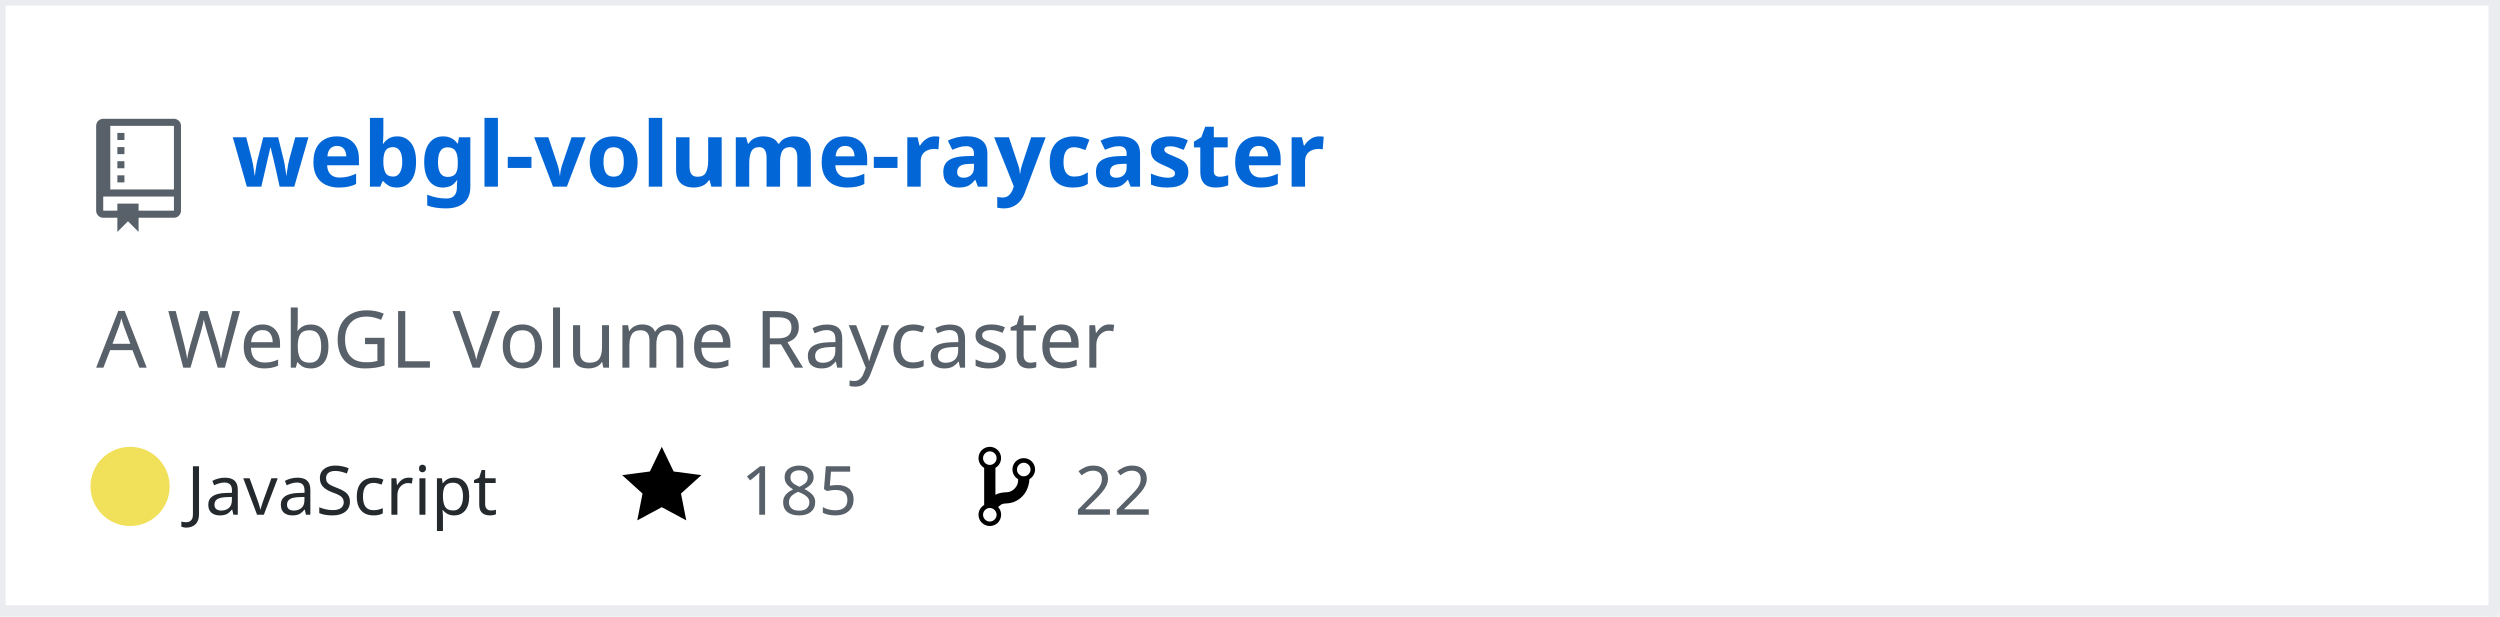
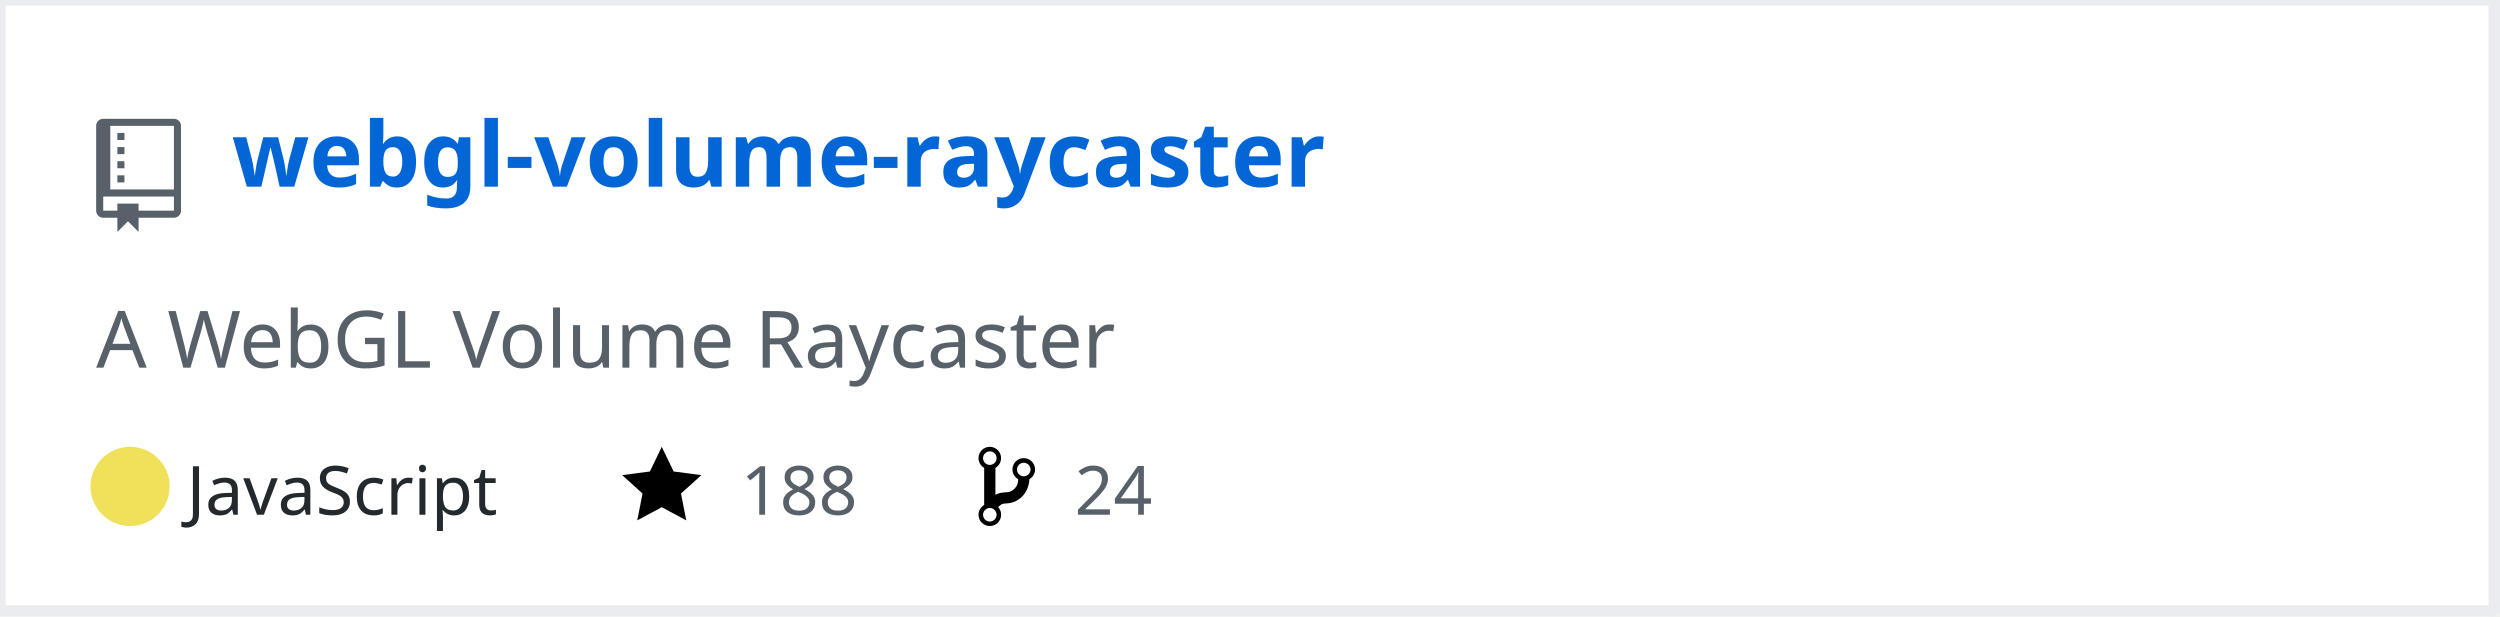
<svg xmlns="http://www.w3.org/2000/svg" width="442" height="109" version="1.2" baseProfile="tiny" data-reactroot="">
  <defs />
  <g fill="none" stroke="black" stroke-width="1" fill-rule="evenodd" stroke-linecap="square" stroke-linejoin="bevel">
    <g fill="#ffffff" fill-opacity="1" stroke="none" transform="matrix(1,0,0,1,0,0)">
      <rect x="0" y="0" width="440" height="109" />
    </g>
    <rect x="0" y="0" width="441" height="108" stroke="#eaecef" stroke-width="2" />
    <g fill="#586069" fill-opacity="1" stroke="none" transform="matrix(1.25,0,0,1.25,17,21)">
      <path vector-effect="none" fill-rule="evenodd" d="M4,9 L3,9 L3,8 L4,8 L4,9 M4,6 L3,6 L3,7 L4,7 L4,6 M4,4 L3,4 L3,5 L4,5 L4,4 M4,2 L3,2 L3,3 L4,3 L4,2 M12,1 L12,13 C12,13.55 11.55,14 11,14 L6,14 L6,16 L4.5,14.5 L3,16 L3,14 L1,14 C0.45,14 0,13.55 0,13 L0,1 C0,0.45 0.45,0 1,0 L11,0 C11.55,0 12,0.45 12,1 M11,11 L1,11 L1,13 L3,13 L3,12 L6,12 L6,13 L11,13 L11,11 M11,1 L2,1 L2,10 L11,10 L11,1" />
    </g>
    <g fill="#0366d6" fill-opacity="1" stroke="#0366d6" stroke-opacity="1" stroke-width="1" stroke-linecap="square" stroke-linejoin="bevel" transform="matrix(1,0,0,1,0,0)">
      <a target="" href="https://github.com/Twinklebear/webgl-volume-raycaster">
        <text fill="#0366d6" fill-opacity="1" stroke="none" xml:space="preserve" x="41" y="33" font-family="sans-serif" font-size="16" font-weight="630" font-style="normal">webgl-volume-raycaster</text>
      </a>
    </g>
    <g fill="#586069" fill-opacity="1" stroke="#586069" stroke-opacity="1" stroke-width="1" stroke-linecap="square" stroke-linejoin="bevel" transform="matrix(1,0,0,1,0,0)">
      <text fill="#586069" fill-opacity="1" stroke="none" xml:space="preserve" x="17" y="65" font-family="sans-serif" font-size="14" font-weight="400" font-style="normal">A WebGL Volume Raycaster </text>
    </g>
    <g fill="#24292e" fill-opacity="1" stroke="#24292e" stroke-opacity="1" stroke-width="1" stroke-linecap="square" stroke-linejoin="bevel" transform="matrix(1,0,0,1,0,0)">
      <text fill="#24292e" fill-opacity="1" stroke="none" xml:space="preserve" x="33" y="91" font-family="sans-serif" font-size="12" font-weight="400" font-style="normal">JavaScript</text>
    </g>
    <g fill="#000000" fill-opacity="1" stroke="none" transform="matrix(1,0,0,1,110,78)">
      <a target="" href="https://github.com/Twinklebear/webgl-volume-raycaster/stargazers">
        <path vector-effect="none" fill-rule="evenodd" d="M14,6 L9.1,5.36 L7,1 L4.9,5.36 L0,6 L3.6,9.26 L2.67,14 L7,11.67 L11.33,14 L10.4,9.26 L14,6" />
      </a>
    </g>
    <g fill="#586069" fill-opacity="1" stroke="#586069" stroke-opacity="1" stroke-width="1" stroke-linecap="square" stroke-linejoin="bevel" transform="matrix(1,0,0,1,0,0)">
      <a target="" href="https://github.com/Twinklebear/webgl-volume-raycaster/stargazers">
-         <text fill="#586069" fill-opacity="1" stroke="none" xml:space="preserve" x="131" y="91" font-family="sans-serif" font-size="12" font-weight="400" font-style="normal">185</text>
+         <text fill="#586069" fill-opacity="1" stroke="none" xml:space="preserve" x="131" y="91" font-family="sans-serif" font-size="12" font-weight="400" font-style="normal">188</text>
      </a>
    </g>
    <g fill="#000000" fill-opacity="1" stroke="none" transform="matrix(1,0,0,1,173,78)">
      <a target="" href="https://github.com/Twinklebear/webgl-volume-raycaster/network/members">
        <path vector-effect="none" fill-rule="evenodd" d="M10,5 C10,3.89 9.11,3 8,3 C7.097,2.998 6.305,3.603 6.07,4.476 C5.836,5.348 6.217,6.269 7,6.72 L7,7.02 C6.98,7.54 6.77,8 6.37,8.4 C5.97,8.8 5.51,9.01 4.99,9.03 C4.16,9.05 3.51,9.19 2.99,9.48 L2.99,4.72 C3.773,4.269 4.154,3.348 3.92,2.476 C3.685,1.603 2.893,0.998 1.99,1 C0.88,1 0,1.89 0,3 C0.004,3.71 0.385,4.365 1,4.72 L1,11.28 C0.41,11.63 0,12.27 0,13 C0,14.11 0.89,15 2,15 C3.11,15 4,14.11 4,13 C4,12.47 3.8,12 3.47,11.64 C3.56,11.58 3.95,11.23 4.06,11.17 C4.31,11.06 4.62,11 5,11 C6.05,10.95 6.95,10.55 7.75,9.75 C8.55,8.95 8.95,7.77 9,6.73 L8.98,6.73 C9.59,6.37 10,5.73 10,5 M2,1.8 C2.66,1.8 3.2,2.35 3.2,3 C3.2,3.65 2.65,4.2 2,4.2 C1.35,4.2 0.8,3.65 0.8,3 C0.8,2.35 1.35,1.8 2,1.8 M2,14.21 C1.34,14.21 0.8,13.66 0.8,13.01 C0.8,12.36 1.35,11.81 2,11.81 C2.65,11.81 3.2,12.36 3.2,13.01 C3.2,13.66 2.65,14.21 2,14.21 M8,6.21 C7.34,6.21 6.8,5.66 6.8,5.01 C6.8,4.36 7.35,3.81 8,3.81 C8.65,3.81 9.2,4.36 9.2,5.01 C9.2,5.66 8.65,6.21 8,6.21 " />
      </a>
    </g>
    <g fill="#586069" fill-opacity="1" stroke="#586069" stroke-opacity="1" stroke-width="1" stroke-linecap="square" stroke-linejoin="bevel" transform="matrix(1,0,0,1,0,0)">
      <a target="" href="https://github.com/Twinklebear/webgl-volume-raycaster/network/members">
-         <text fill="" fill-opacity="1" stroke="none" xml:space="preserve" x="190" y="91" font-family="sans-serif" font-size="12" font-weight="400" font-style="normal">22</text>
+         <text fill="" fill-opacity="1" stroke="none" xml:space="preserve" x="190" y="91" font-family="sans-serif" font-size="12" font-weight="400" font-style="normal">24</text>
      </a>
    </g>
    <circle cx="23" cy="86" r="7" stroke="none" fill="#f1e05a" />
  </g>
</svg>
